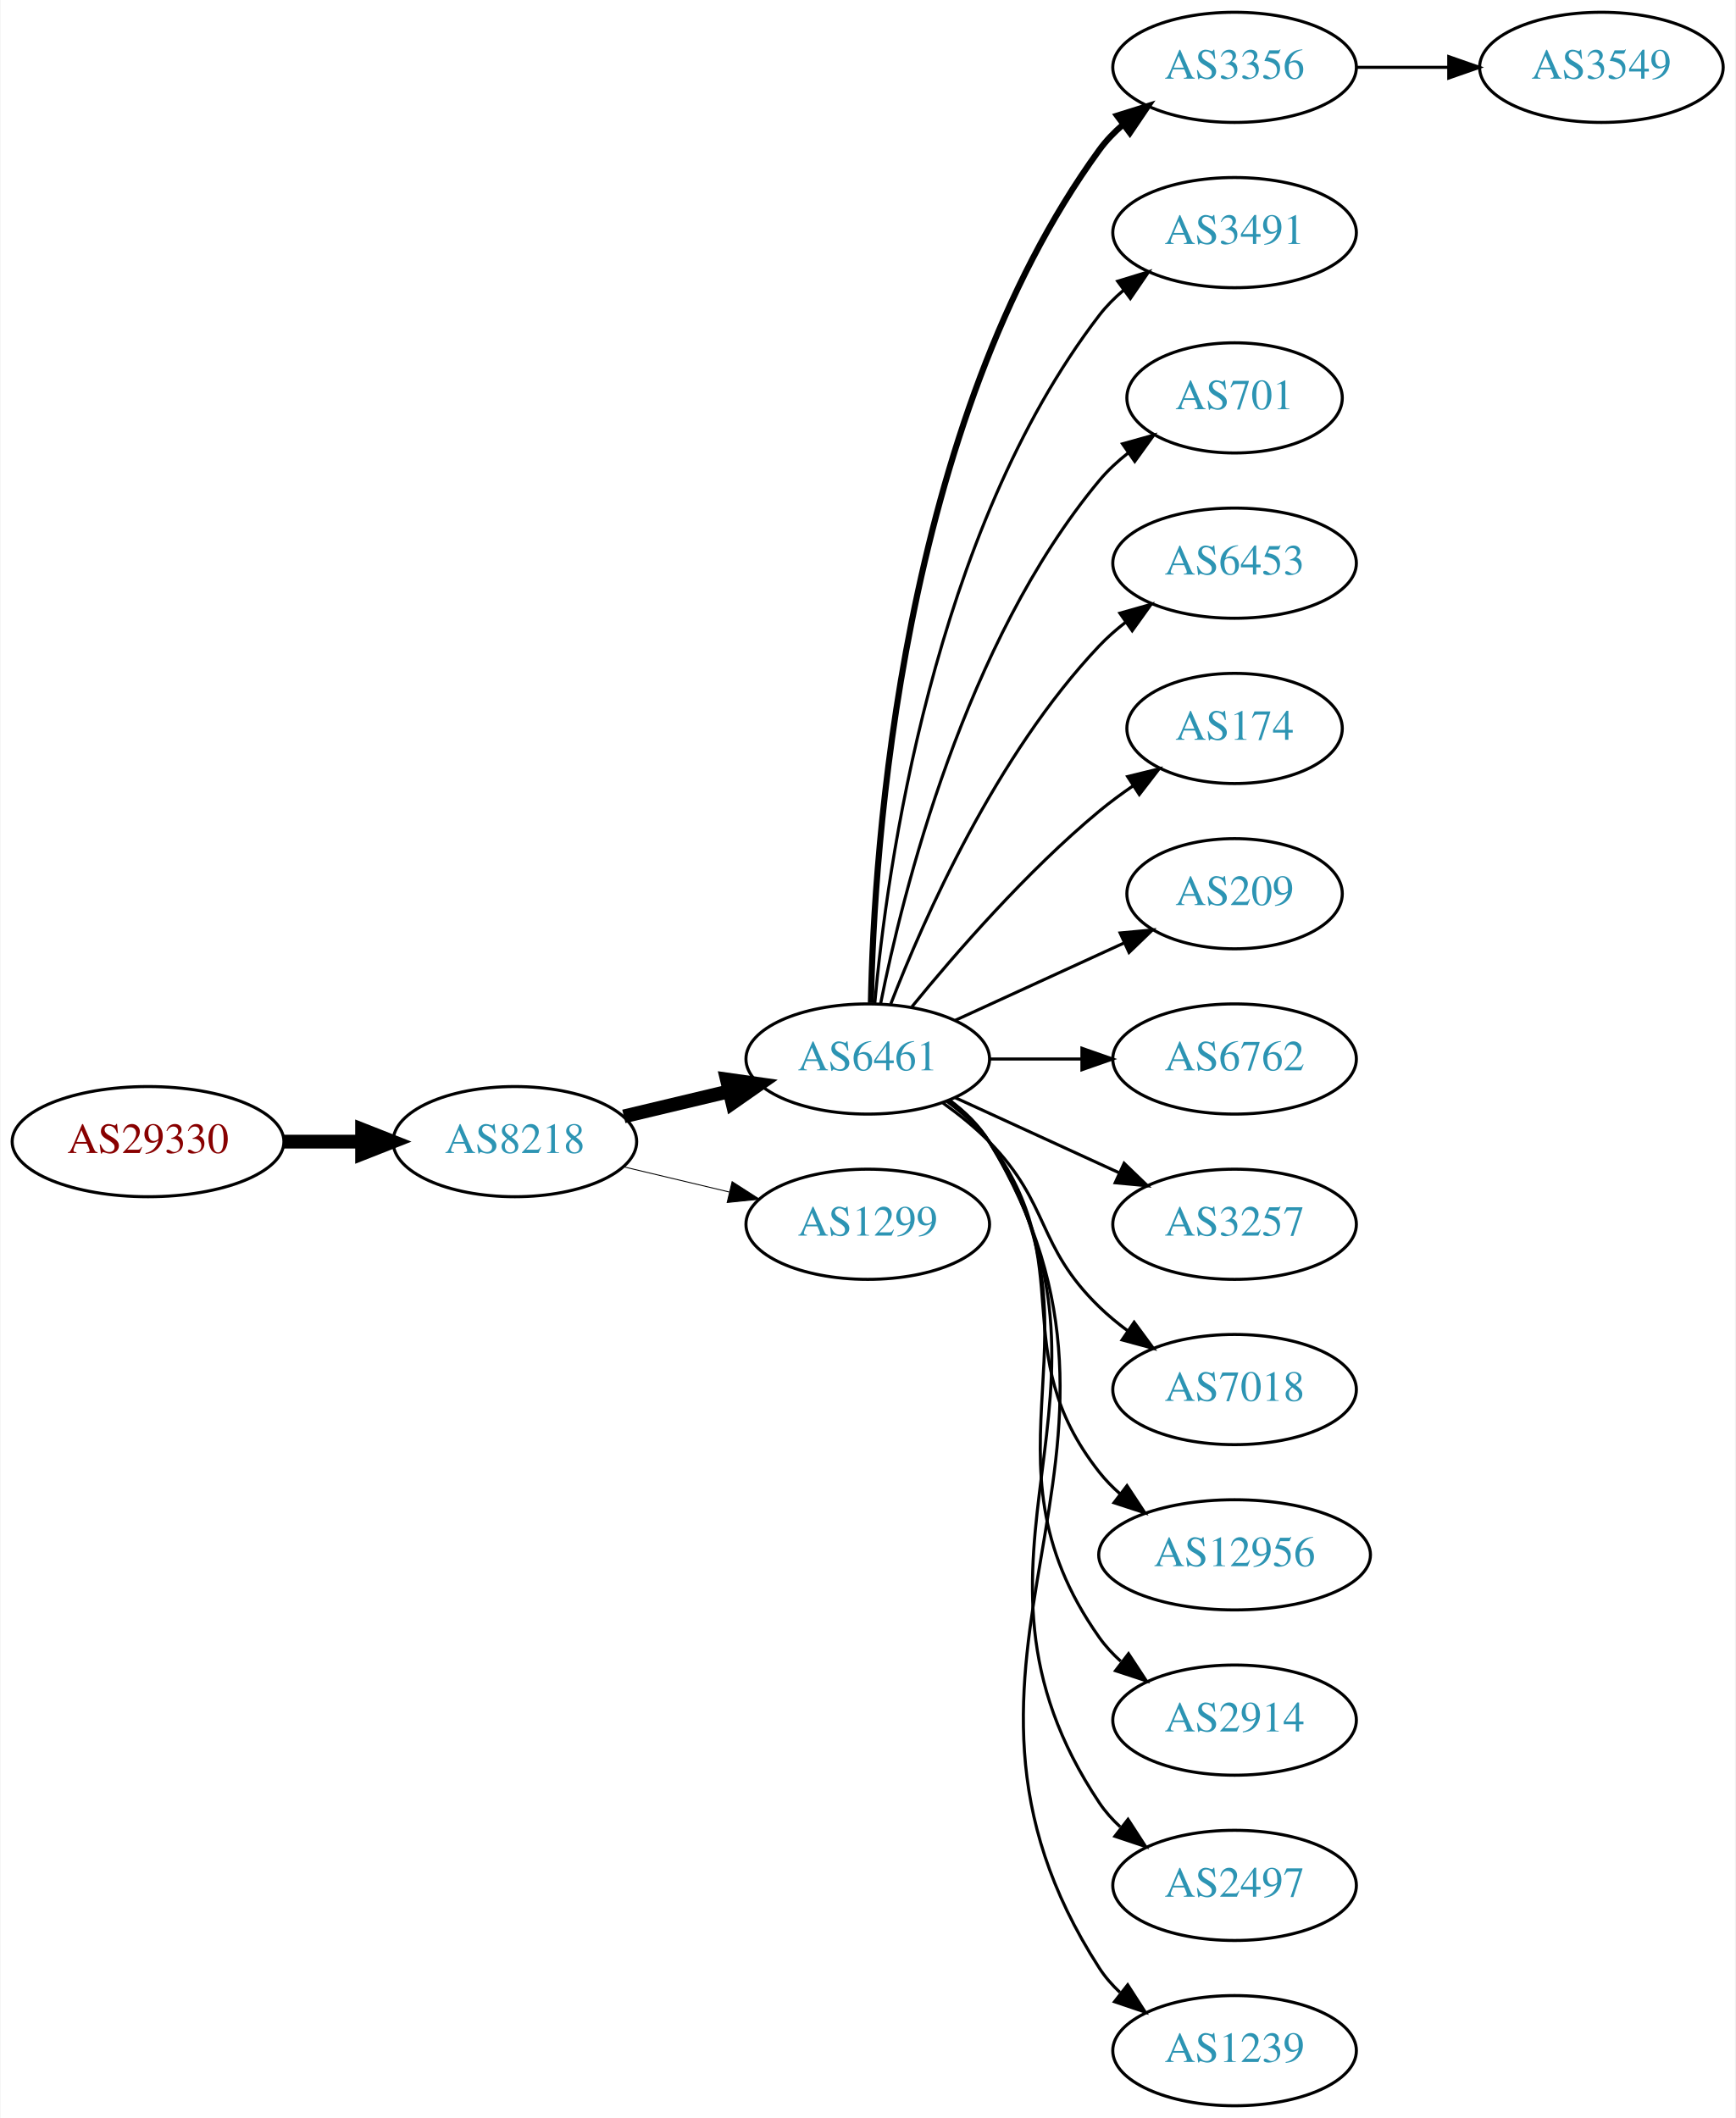
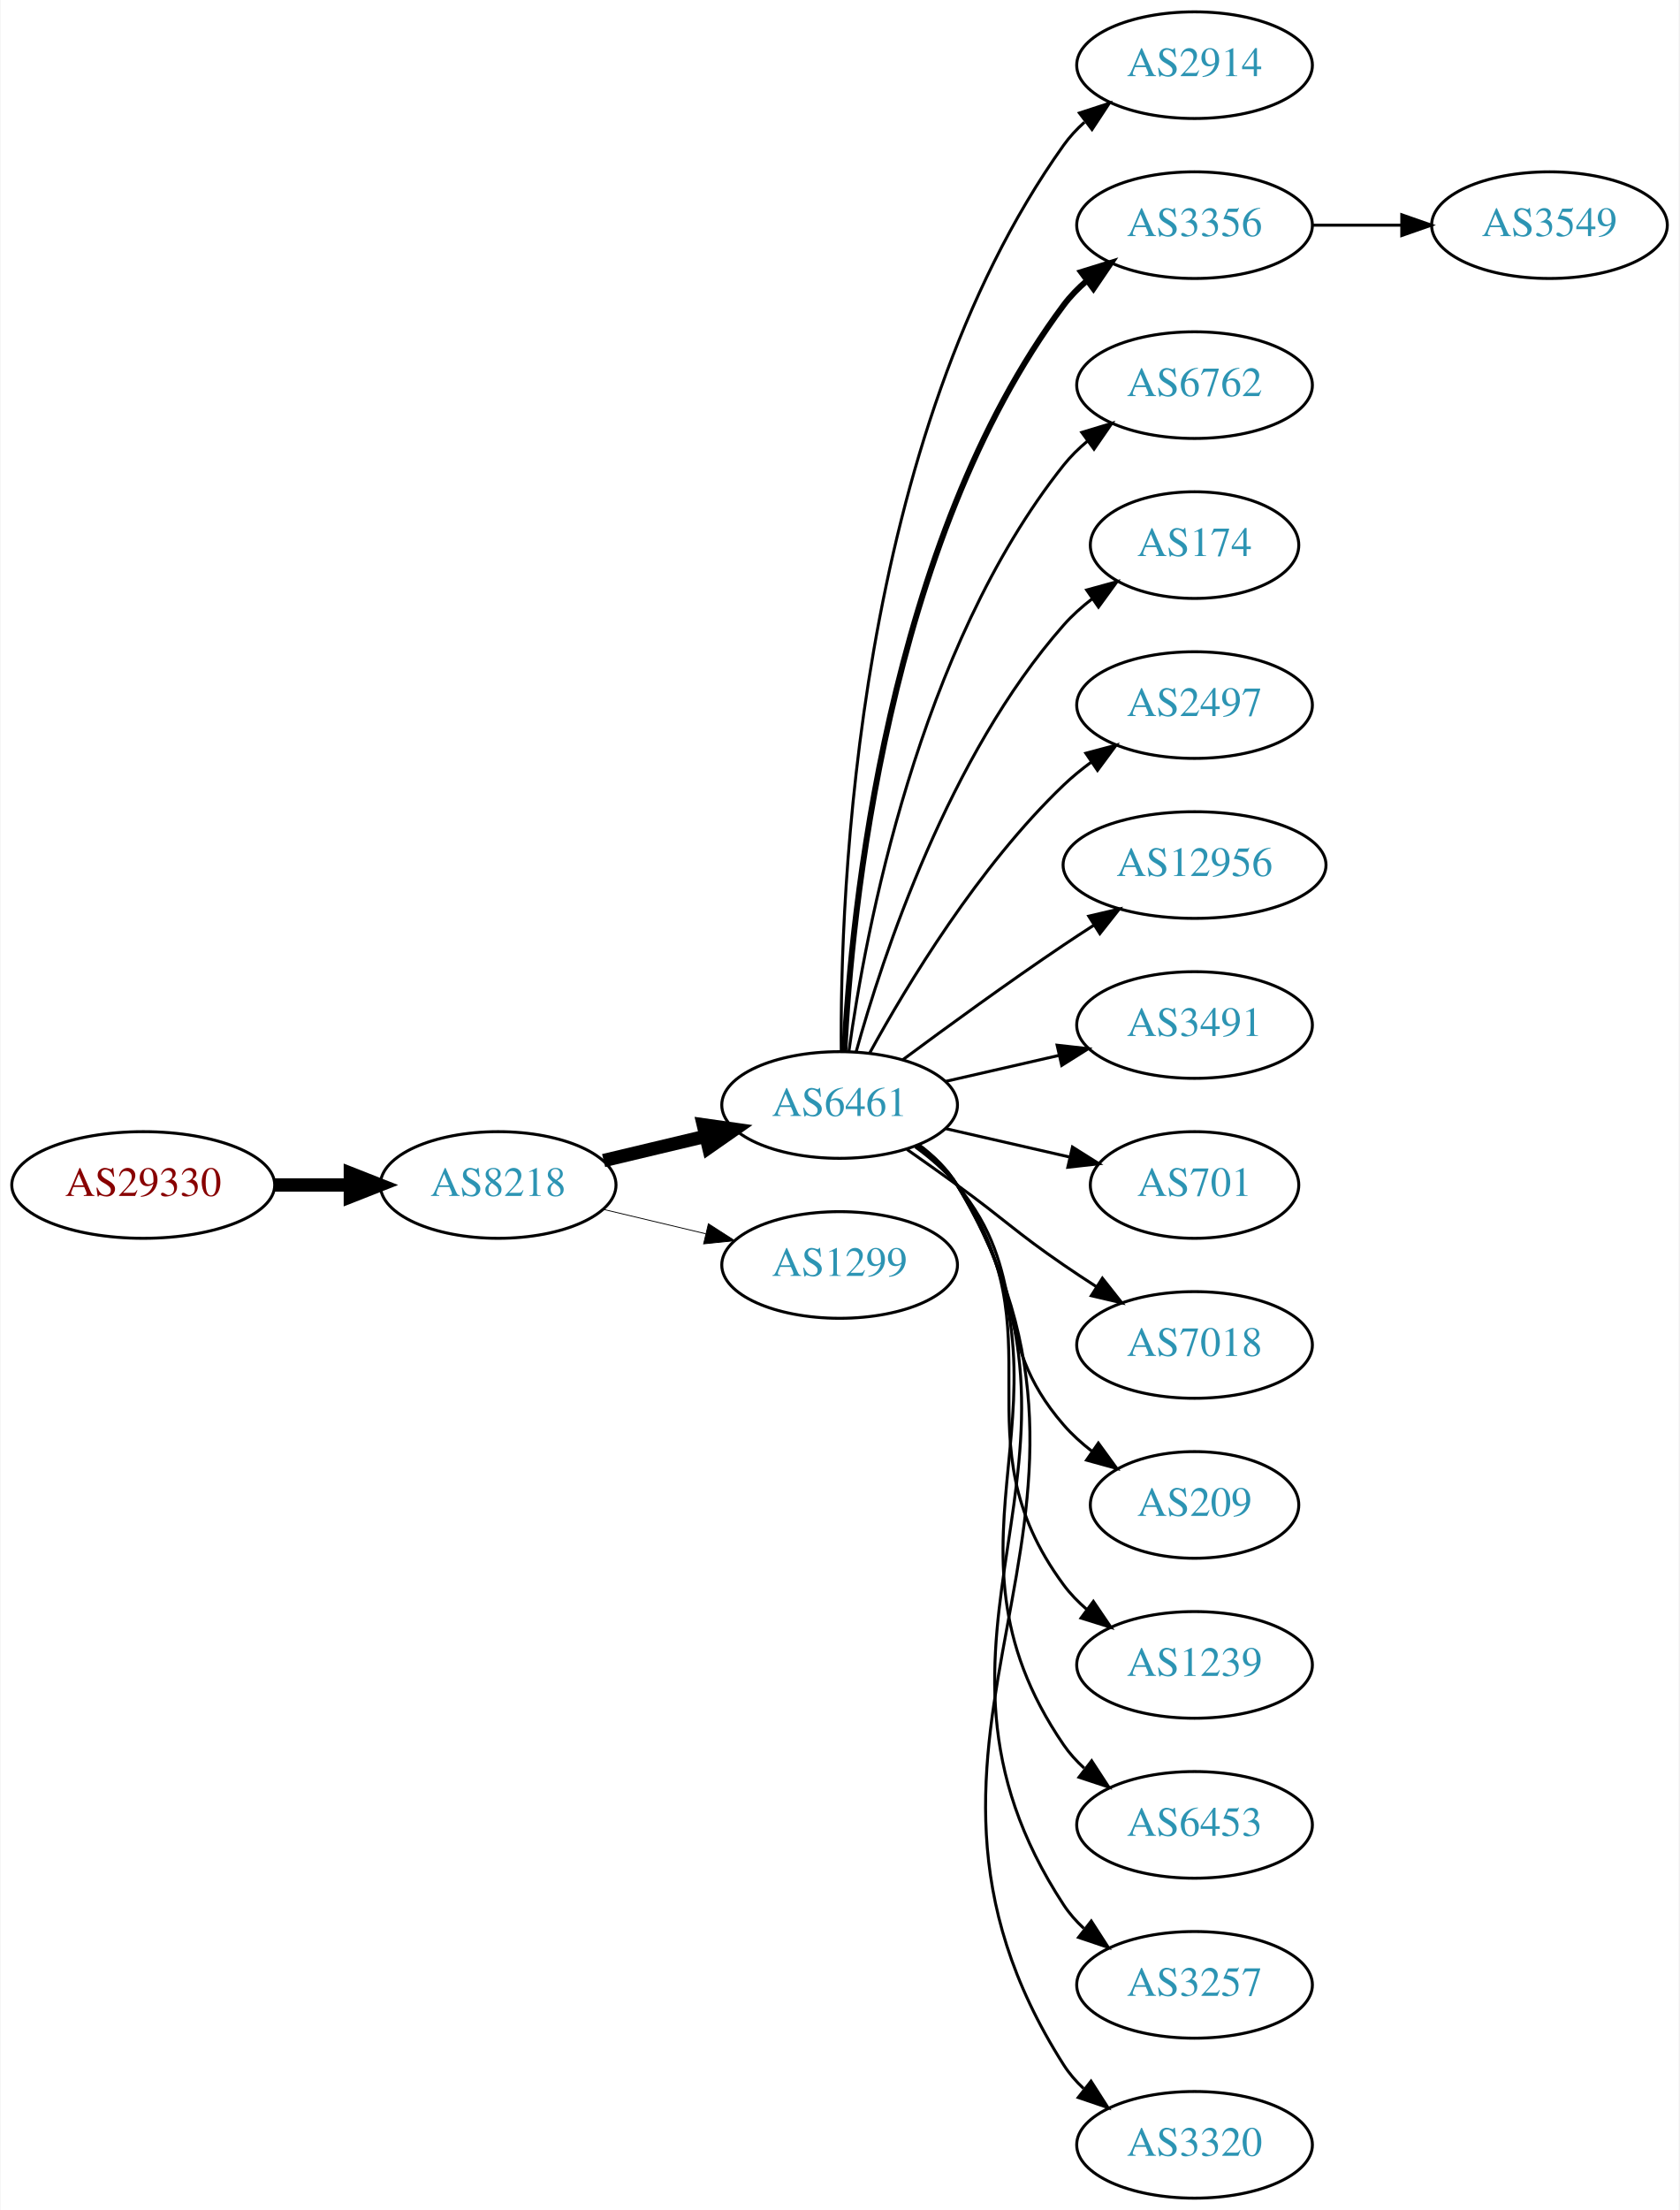
- <svg xmlns="http://www.w3.org/2000/svg" xmlns:xlink="http://www.w3.org/1999/xlink" width="567pt" height="692pt" viewBox="0.00 0.00 566.66 692.00">
-   <g id="graph0" class="graph" transform="scale(1 1) rotate(0) translate(4 688)">
-     <polygon fill="white" stroke="none" points="-4,4 -4,-688 562.663,-688 562.663,4 -4,4" />
+ <svg xmlns="http://www.w3.org/2000/svg" xmlns:xlink="http://www.w3.org/1999/xlink" width="567pt" height="746pt" viewBox="0.00 0.00 566.66 746.00">
+   <g id="graph0" class="graph" transform="scale(1 1) rotate(0) translate(4 742)">
+     <polygon fill="white" stroke="none" points="-4,4 -4,-742 562.663,-742 562.663,4 -4,4" />
    <g id="node1" class="node">
      <g id="a_node1">
        <a xlink:href="/asn/29330" xlink:title="AS29330 ~ NEXTLAYER-IN-A-BOX [AT]">
-           <ellipse fill="#ffffff" stroke="black" cx="44.196" cy="-315" rx="44.393" ry="18" />
-           <text text-anchor="middle" x="44.196" y="-311.3" font-family="Times,serif" font-size="14.00" fill="#880000">AS29330</text>
+           <ellipse fill="#ffffff" stroke="black" cx="44.196" cy="-342" rx="44.393" ry="18" />
+           <text text-anchor="middle" x="44.196" y="-338.3" font-family="Times,serif" font-size="14.00" fill="#880000">AS29330</text>
        </a>
      </g>
    </g>
    <g id="node2" class="node">
      <g id="a_node2">
        <a xlink:href="/asn/8218" xlink:title="AS8218 ~ legacy Neotelecoms [FR]">
-           <ellipse fill="#ffffff" stroke="black" cx="164.039" cy="-315" rx="39.794" ry="18" />
-           <text text-anchor="middle" x="164.039" y="-311.3" font-family="Times,serif" font-size="14.00" fill="#2c94b3">AS8218</text>
+           <ellipse fill="#ffffff" stroke="black" cx="164.039" cy="-342" rx="39.794" ry="18" />
+           <text text-anchor="middle" x="164.039" y="-338.3" font-family="Times,serif" font-size="14.00" fill="#2c94b3">AS8218</text>
        </a>
      </g>
    </g>
    <g id="edge1" class="edge">
-       <path fill="none" stroke="black" stroke-width="4.5" d="M88.407,-315C96.72,-315 105.482,-315 113.965,-315" />
-       <polygon fill="black" stroke="black" stroke-width="4.5" points="114.123,-318.938 124.123,-315 114.123,-311.063 114.123,-318.938" />
+       <path fill="none" stroke="black" stroke-width="4.5" d="M88.407,-342C96.72,-342 105.482,-342 113.965,-342" />
+       <polygon fill="black" stroke="black" stroke-width="4.5" points="114.123,-345.938 124.123,-342 114.123,-338.063 114.123,-345.938" />
    </g>
    <g id="node3" class="node">
      <g id="a_node3">
        <a xlink:href="/asn/6461" xlink:title="AS6461 ~ Zayo Bandwidth [US]">
-           <ellipse fill="#ffffff" stroke="black" cx="279.332" cy="-342" rx="39.794" ry="18" />
-           <text text-anchor="middle" x="279.332" y="-338.3" font-family="Times,serif" font-size="14.00" fill="#2c94b3">AS6461</text>
+           <ellipse fill="#ffffff" stroke="black" cx="279.332" cy="-369" rx="39.794" ry="18" />
+           <text text-anchor="middle" x="279.332" y="-365.3" font-family="Times,serif" font-size="14.00" fill="#2c94b3">AS6461</text>
        </a>
      </g>
    </g>
    <g id="edge2" class="edge">
-       <path fill="none" stroke="black" stroke-width="4.5" d="M199.646,-323.248C210.517,-325.838 222.671,-328.735 234.114,-331.462" />
-       <polygon fill="black" stroke="black" stroke-width="4.5" points="233.296,-335.315 243.936,-333.803 235.122,-327.654 233.296,-335.315" />
+       <path fill="none" stroke="black" stroke-width="4.5" d="M199.646,-350.248C210.517,-352.838 222.671,-355.735 234.114,-358.462" />
+       <polygon fill="black" stroke="black" stroke-width="4.5" points="233.296,-362.315 243.936,-360.803 235.122,-354.654 233.296,-362.315" />
    </g>
    <g id="node4" class="node">
      <g id="a_node4">
        <a xlink:href="/asn/1299" xlink:title="AS1299 ~ Telia Carrier [EU]">
-           <ellipse fill="#ffffff" stroke="black" cx="279.332" cy="-288" rx="39.794" ry="18" />
-           <text text-anchor="middle" x="279.332" y="-284.3" font-family="Times,serif" font-size="14.00" fill="#2c94b3">AS1299</text>
+           <ellipse fill="#ffffff" stroke="black" cx="279.332" cy="-315" rx="39.794" ry="18" />
+           <text text-anchor="middle" x="279.332" y="-311.3" font-family="Times,serif" font-size="14.00" fill="#2c94b3">AS1299</text>
        </a>
      </g>
    </g>
    <g id="edge3" class="edge">
-       <path fill="none" stroke="black" stroke-width="0.3" d="M199.646,-306.752C210.517,-304.162 222.671,-301.265 234.114,-298.538" />
-       <polygon fill="black" stroke="black" stroke-width="0.3" points="235.02,-301.92 243.936,-296.197 233.397,-295.111 235.02,-301.92" />
+       <path fill="none" stroke="black" stroke-width="0.281" d="M199.646,-333.752C210.517,-331.162 222.671,-328.265 234.114,-325.538" />
+       <polygon fill="black" stroke="black" stroke-width="0.281" points="235.02,-328.92 243.936,-323.197 233.397,-322.111 235.02,-328.92" />
    </g>
    <g id="node5" class="node">
      <g id="a_node5">
+         <a xlink:href="/asn/2914" xlink:title="AS2914 ~ NTT America, Inc. [US]">
+           <ellipse fill="#ffffff" stroke="black" cx="399.174" cy="-720" rx="39.794" ry="18" />
+           <text text-anchor="middle" x="399.174" y="-716.3" font-family="Times,serif" font-size="14.00" fill="#2c94b3">AS2914</text>
+         </a>
+       </g>
+     </g>
+     <g id="edge4" class="edge">
+       <path fill="none" stroke="black" d="M279.88,-387.063C279.461,-439.503 284.615,-594.293 354.978,-693 356.98,-695.809 359.375,-698.388 361.996,-700.743" />
+       <polygon fill="black" stroke="black" points="360.3,-703.852 370.372,-707.139 364.548,-698.288 360.3,-703.852" />
+     </g>
+     <g id="node6" class="node">
+       <g id="a_node6">
        <a xlink:href="/asn/3356" xlink:title="AS3356 ~ Level 3 Parent, LLC [US]">
          <ellipse fill="#ffffff" stroke="black" cx="399.174" cy="-666" rx="39.794" ry="18" />
          <text text-anchor="middle" x="399.174" y="-662.3" font-family="Times,serif" font-size="14.00" fill="#2c94b3">AS3356</text>
        </a>
      </g>
    </g>
-     <g id="edge4" class="edge">
-       <path fill="none" stroke="black" stroke-width="2" d="M280.363,-360.337C281.337,-410.079 290.056,-549.806 354.978,-639 357.19,-642.039 359.858,-644.813 362.77,-647.326" />
-       <polygon fill="black" stroke="black" stroke-width="2" points="360.788,-650.214 370.901,-653.373 364.965,-644.597 360.788,-650.214" />
-     </g>
-     <g id="node6" class="node">
-       <g id="a_node6">
-         <a xlink:href="/asn/3491" xlink:title="AS3491 ~ PCCW Global, Inc. [US]">
-           <ellipse fill="#ffffff" stroke="black" cx="399.174" cy="-612" rx="39.794" ry="18" />
-           <text text-anchor="middle" x="399.174" y="-608.3" font-family="Times,serif" font-size="14.00" fill="#2c94b3">AS3491</text>
-         </a>
-       </g>
-     </g>
    <g id="edge5" class="edge">
-       <path fill="none" stroke="black" d="M281.616,-360.117C285.514,-403.332 300.531,-514.131 354.978,-585 357.268,-587.981 359.988,-590.716 362.932,-593.205" />
-       <polygon fill="black" stroke="black" points="360.979,-596.113 371.109,-599.218 365.126,-590.473 360.979,-596.113" />
+       <path fill="none" stroke="black" stroke-width="2" d="M280.923,-387.023C283.3,-433.412 295.218,-558.893 354.978,-639 357.226,-642.013 359.917,-644.769 362.844,-647.272" />
+       <polygon fill="black" stroke="black" stroke-width="2" points="360.875,-650.169 370.995,-653.303 365.039,-644.542 360.875,-650.169" />
    </g>
    <g id="node7" class="node">
      <g id="a_node7">
-         <a xlink:href="/asn/701" xlink:title="AS701 ~ UUNET [US]">
-           <ellipse fill="#ffffff" stroke="black" cx="399.174" cy="-558" rx="35.194" ry="18" />
-           <text text-anchor="middle" x="399.174" y="-554.3" font-family="Times,serif" font-size="14.00" fill="#2c94b3">AS701</text>
+         <a xlink:href="/asn/6762" xlink:title="AS6762 ~ TELECOM ITALIA SPARKLE S.p.A. [IT]">
+           <ellipse fill="#ffffff" stroke="black" cx="399.174" cy="-612" rx="39.794" ry="18" />
+           <text text-anchor="middle" x="399.174" y="-608.3" font-family="Times,serif" font-size="14.00" fill="#2c94b3">AS6762</text>
        </a>
      </g>
    </g>
    <g id="edge6" class="edge">
-       <path fill="none" stroke="black" d="M283.53,-360.073C290.694,-396.141 310.968,-478.125 354.978,-531 357.715,-534.288 360.96,-537.298 364.423,-540.017" />
-       <polygon fill="black" stroke="black" points="362.558,-542.983 372.764,-545.827 366.56,-537.239 362.558,-542.983" />
+       <path fill="none" stroke="black" d="M282.471,-387.17C287.971,-426.974 305.797,-523.233 354.978,-585 357.319,-587.94 360.074,-590.649 363.04,-593.121" />
+       <polygon fill="black" stroke="black" points="361.105,-596.042 371.246,-599.11 365.232,-590.388 361.105,-596.042" />
    </g>
    <g id="node8" class="node">
      <g id="a_node8">
-         <a xlink:href="/asn/6453" xlink:title="AS6453 ~ TATA COMMUNICATIONS (AMERICA) INC [US]">
-           <ellipse fill="#ffffff" stroke="black" cx="399.174" cy="-504" rx="39.794" ry="18" />
-           <text text-anchor="middle" x="399.174" y="-500.3" font-family="Times,serif" font-size="14.00" fill="#2c94b3">AS6453</text>
+         <a xlink:href="/asn/174" xlink:title="AS174 ~ Cogent Communications [US]">
+           <ellipse fill="#ffffff" stroke="black" cx="399.174" cy="-558" rx="35.194" ry="18" />
+           <text text-anchor="middle" x="399.174" y="-554.3" font-family="Times,serif" font-size="14.00" fill="#2c94b3">AS174</text>
        </a>
      </g>
    </g>
    <g id="edge7" class="edge">
-       <path fill="none" stroke="black" d="M286.855,-359.994C297.605,-387.728 321.262,-441.429 354.978,-477 357.564,-479.728 360.481,-482.294 363.55,-484.677" />
-       <polygon fill="black" stroke="black" points="361.704,-487.658 371.898,-490.543 365.728,-481.93 361.704,-487.658" />
+       <path fill="none" stroke="black" d="M284.904,-386.946C293.81,-418.995 316.094,-486.842 354.978,-531 357.805,-534.211 361.107,-537.172 364.602,-539.864" />
+       <polygon fill="black" stroke="black" points="362.759,-542.845 372.977,-545.645 366.736,-537.084 362.759,-542.845" />
    </g>
    <g id="node9" class="node">
      <g id="a_node9">
-         <a xlink:href="/asn/174" xlink:title="AS174 ~ Cogent Communications [US]">
-           <ellipse fill="#ffffff" stroke="black" cx="399.174" cy="-450" rx="35.194" ry="18" />
-           <text text-anchor="middle" x="399.174" y="-446.3" font-family="Times,serif" font-size="14.00" fill="#2c94b3">AS174</text>
+         <a xlink:href="/asn/2497" xlink:title="AS2497 ~ Internet Initiative Japan Inc. [JP]">
+           <ellipse fill="#ffffff" stroke="black" cx="399.174" cy="-504" rx="39.794" ry="18" />
+           <text text-anchor="middle" x="399.174" y="-500.3" font-family="Times,serif" font-size="14.00" fill="#2c94b3">AS2497</text>
        </a>
      </g>
    </g>
    <g id="edge8" class="edge">
-       <path fill="none" stroke="black" d="M293.751,-359.065C307.865,-376.375 331.28,-403.345 354.978,-423 358.441,-425.872 362.234,-428.669 366.088,-431.308" />
-       <polygon fill="black" stroke="black" points="364.231,-434.275 374.521,-436.797 368.05,-428.408 364.231,-434.275" />
+       <path fill="none" stroke="black" d="M289.573,-386.713C302.118,-409.561 326.295,-449.611 354.978,-477 357.846,-479.739 361.035,-482.347 364.344,-484.785" />
+       <polygon fill="black" stroke="black" points="362.468,-487.742 372.704,-490.477 366.407,-481.956 362.468,-487.742" />
    </g>
    <g id="node10" class="node">
      <g id="a_node10">
-         <a xlink:href="/asn/209" xlink:title="AS209 ~ CenturyLink Communications, LLC [US]">
-           <ellipse fill="#ffffff" stroke="black" cx="399.174" cy="-396" rx="35.194" ry="18" />
-           <text text-anchor="middle" x="399.174" y="-392.3" font-family="Times,serif" font-size="14.00" fill="#2c94b3">AS209</text>
+         <a xlink:href="/asn/12956" xlink:title="AS12956 ~ TELXIUS [ES]">
+           <ellipse fill="#ffffff" stroke="black" cx="399.174" cy="-450" rx="44.393" ry="18" />
+           <text text-anchor="middle" x="399.174" y="-446.3" font-family="Times,serif" font-size="14.00" fill="#2c94b3">AS12956</text>
        </a>
      </g>
    </g>
    <g id="edge9" class="edge">
-       <path fill="none" stroke="black" d="M307.96,-354.661C324.377,-362.183 345.358,-371.798 362.955,-379.861" />
-       <polygon fill="black" stroke="black" points="361.783,-383.174 372.332,-384.158 364.7,-376.811 361.783,-383.174" />
+       <path fill="none" stroke="black" d="M300.662,-384.277C315.524,-395.304 336.269,-410.407 354.978,-423 358.268,-425.215 361.731,-427.482 365.205,-429.715" />
+       <polygon fill="black" stroke="black" points="363.453,-432.748 373.772,-435.148 367.202,-426.837 363.453,-432.748" />
    </g>
    <g id="node11" class="node">
      <g id="a_node11">
-         <a xlink:href="/asn/6762" xlink:title="AS6762 ~ TELECOM ITALIA SPARKLE S.p.A. [IT]">
-           <ellipse fill="#ffffff" stroke="black" cx="399.174" cy="-342" rx="39.794" ry="18" />
-           <text text-anchor="middle" x="399.174" y="-338.3" font-family="Times,serif" font-size="14.00" fill="#2c94b3">AS6762</text>
+         <a xlink:href="/asn/3491" xlink:title="AS3491 ~ PCCW Global, Inc. [US]">
+           <ellipse fill="#ffffff" stroke="black" cx="399.174" cy="-396" rx="39.794" ry="18" />
+           <text text-anchor="middle" x="399.174" y="-392.3" font-family="Times,serif" font-size="14.00" fill="#2c94b3">AS3491</text>
        </a>
      </g>
    </g>
    <g id="edge10" class="edge">
-       <path fill="none" stroke="black" d="M319.244,-342C328.798,-342 339.147,-342 349.11,-342" />
-       <polygon fill="black" stroke="black" points="349.302,-345.5 359.302,-342 349.302,-338.5 349.302,-345.5" />
+       <path fill="none" stroke="black" d="M315.051,-376.955C327.051,-379.704 340.672,-382.825 353.364,-385.733" />
+       <polygon fill="black" stroke="black" points="352.767,-389.187 363.296,-388.009 354.33,-382.364 352.767,-389.187" />
    </g>
    <g id="node12" class="node">
      <g id="a_node12">
-         <a xlink:href="/asn/3257" xlink:title="AS3257 ~ GTT [DE]">
-           <ellipse fill="#ffffff" stroke="black" cx="399.174" cy="-288" rx="39.794" ry="18" />
-           <text text-anchor="middle" x="399.174" y="-284.3" font-family="Times,serif" font-size="14.00" fill="#2c94b3">AS3257</text>
+         <a xlink:href="/asn/701" xlink:title="AS701 ~ UUNET [US]">
+           <ellipse fill="#ffffff" stroke="black" cx="399.174" cy="-342" rx="35.194" ry="18" />
+           <text text-anchor="middle" x="399.174" y="-338.3" font-family="Times,serif" font-size="14.00" fill="#2c94b3">AS701</text>
        </a>
      </g>
    </g>
    <g id="edge11" class="edge">
-       <path fill="none" stroke="black" d="M307.96,-329.339C323.917,-322.027 344.188,-312.739 361.471,-304.819" />
-       <polygon fill="black" stroke="black" points="363.085,-307.929 370.718,-300.581 360.169,-301.565 363.085,-307.929" />
+       <path fill="none" stroke="black" d="M315.051,-361.045C328.143,-358.045 343.166,-354.604 356.806,-351.478" />
+       <polygon fill="black" stroke="black" points="357.948,-354.807 366.914,-349.162 356.384,-347.984 357.948,-354.807" />
    </g>
    <g id="node13" class="node">
      <g id="a_node13">
        <a xlink:href="/asn/7018" xlink:title="AS7018 ~ AT&amp;T Services, Inc. [US]">
-           <ellipse fill="#ffffff" stroke="black" cx="399.174" cy="-234" rx="39.794" ry="18" />
-           <text text-anchor="middle" x="399.174" y="-230.3" font-family="Times,serif" font-size="14.00" fill="#2c94b3">AS7018</text>
+           <ellipse fill="#ffffff" stroke="black" cx="399.174" cy="-288" rx="39.794" ry="18" />
+           <text text-anchor="middle" x="399.174" y="-284.3" font-family="Times,serif" font-size="14.00" fill="#2c94b3">AS7018</text>
        </a>
      </g>
    </g>
    <g id="edge12" class="edge">
-       <path fill="none" stroke="black" d="M303.926,-327.611C309.182,-323.852 314.513,-319.563 318.978,-315 339.151,-294.383 334.285,-281.094 354.978,-261 357.823,-258.237 360.997,-255.614 364.297,-253.166" />
-       <polygon fill="black" stroke="black" points="366.363,-255.994 372.645,-247.462 362.414,-250.214 366.363,-255.994" />
+       <path fill="none" stroke="black" d="M302.089,-353.991C307.623,-350.121 313.542,-345.936 318.978,-342 335.178,-330.271 338.483,-326.311 354.978,-315 358.506,-312.581 362.244,-310.111 365.985,-307.698" />
+       <polygon fill="black" stroke="black" points="368.057,-310.528 374.626,-302.216 364.307,-304.618 368.057,-310.528" />
    </g>
    <g id="node14" class="node">
      <g id="a_node14">
-         <a xlink:href="/asn/12956" xlink:title="AS12956 ~ TELXIUS [ES]">
-           <ellipse fill="#ffffff" stroke="black" cx="399.174" cy="-180" rx="44.393" ry="18" />
-           <text text-anchor="middle" x="399.174" y="-176.3" font-family="Times,serif" font-size="14.00" fill="#2c94b3">AS12956</text>
+         <a xlink:href="/asn/209" xlink:title="AS209 ~ CenturyLink Communications, LLC [US]">
+           <ellipse fill="#ffffff" stroke="black" cx="399.174" cy="-234" rx="35.194" ry="18" />
+           <text text-anchor="middle" x="399.174" y="-230.3" font-family="Times,serif" font-size="14.00" fill="#2c94b3">AS209</text>
        </a>
      </g>
    </g>
    <g id="edge13" class="edge">
-       <path fill="none" stroke="black" d="M305.262,-328.118C310.338,-324.389 315.256,-319.984 318.978,-315 349.249,-274.458 323.679,-246.754 354.978,-207 357.002,-204.429 359.344,-202.037 361.868,-199.826" />
-       <polygon fill="black" stroke="black" points="364.025,-202.584 369.858,-193.739 359.782,-197.016 364.025,-202.584" />
+       <path fill="none" stroke="black" d="M304.912,-354.844C310.007,-351.128 315.02,-346.799 318.978,-342 344.043,-311.606 329.144,-290.742 354.978,-261 357.784,-257.77 361.071,-254.797 364.559,-252.098" />
+       <polygon fill="black" stroke="black" points="366.693,-254.878 372.925,-246.31 362.71,-249.121 366.693,-254.878" />
    </g>
    <g id="node15" class="node">
      <g id="a_node15">
-         <a xlink:href="/asn/2914" xlink:title="AS2914 ~ NTT America, Inc. [US]">
-           <ellipse fill="#ffffff" stroke="black" cx="399.174" cy="-126" rx="39.794" ry="18" />
-           <text text-anchor="middle" x="399.174" y="-122.3" font-family="Times,serif" font-size="14.00" fill="#2c94b3">AS2914</text>
+         <a xlink:href="/asn/1239" xlink:title="AS1239 ~ Sprint [US]">
+           <ellipse fill="#ffffff" stroke="black" cx="399.174" cy="-180" rx="39.794" ry="18" />
+           <text text-anchor="middle" x="399.174" y="-176.3" font-family="Times,serif" font-size="14.00" fill="#2c94b3">AS1239</text>
        </a>
      </g>
    </g>
    <g id="edge14" class="edge">
-       <path fill="none" stroke="black" d="M305.651,-328.393C310.707,-324.649 315.518,-320.169 318.978,-315 360.003,-253.706 312.399,-213.225 354.978,-153 356.969,-150.184 359.356,-147.599 361.972,-145.24" />
-       <polygon fill="black" stroke="black" points="364.525,-147.694 370.34,-138.838 360.271,-142.135 364.525,-147.694" />
+       <path fill="none" stroke="black" d="M305.491,-355.284C310.555,-351.545 315.411,-347.096 318.978,-342 354.592,-291.131 318.075,-256.941 354.978,-207 357.212,-203.977 359.894,-201.214 362.815,-198.707" />
+       <polygon fill="black" stroke="black" points="365.01,-201.437 370.959,-192.669 360.841,-195.814 365.01,-201.437" />
    </g>
    <g id="node16" class="node">
      <g id="a_node16">
-         <a xlink:href="/asn/2497" xlink:title="AS2497 ~ Internet Initiative Japan Inc. [JP]">
-           <ellipse fill="#ffffff" stroke="black" cx="399.174" cy="-72" rx="39.794" ry="18" />
-           <text text-anchor="middle" x="399.174" y="-68.3" font-family="Times,serif" font-size="14.00" fill="#2c94b3">AS2497</text>
+         <a xlink:href="/asn/6453" xlink:title="AS6453 ~ TATA COMMUNICATIONS (AMERICA) INC [US]">
+           <ellipse fill="#ffffff" stroke="black" cx="399.174" cy="-126" rx="39.794" ry="18" />
+           <text text-anchor="middle" x="399.174" y="-122.3" font-family="Times,serif" font-size="14.00" fill="#2c94b3">AS6453</text>
        </a>
      </g>
    </g>
    <g id="edge15" class="edge">
-       <path fill="none" stroke="black" d="M305.858,-328.528C310.903,-324.777 315.658,-320.26 318.978,-315 370.928,-232.7 300.94,-179.944 354.978,-99 356.893,-96.131 359.227,-93.51 361.808,-91.128" />
-       <polygon fill="black" stroke="black" points="364.359,-93.579 370.12,-84.687 360.071,-88.046 364.359,-93.579" />
+       <path fill="none" stroke="black" d="M305.768,-355.47C310.818,-351.722 315.597,-347.221 318.978,-342 365.453,-270.222 306.682,-223.566 354.978,-153 356.926,-150.154 359.283,-147.548 361.879,-145.176" />
+       <polygon fill="black" stroke="black" points="364.431,-147.628 370.215,-138.751 360.158,-142.083 364.431,-147.628" />
    </g>
    <g id="node17" class="node">
      <g id="a_node17">
-         <a xlink:href="/asn/1239" xlink:title="AS1239 ~ Sprint [US]">
-           <ellipse fill="#ffffff" stroke="black" cx="399.174" cy="-18" rx="39.794" ry="18" />
-           <text text-anchor="middle" x="399.174" y="-14.3" font-family="Times,serif" font-size="14.00" fill="#2c94b3">AS1239</text>
+         <a xlink:href="/asn/3257" xlink:title="AS3257 ~ GTT [DE]">
+           <ellipse fill="#ffffff" stroke="black" cx="399.174" cy="-72" rx="39.794" ry="18" />
+           <text text-anchor="middle" x="399.174" y="-68.3" font-family="Times,serif" font-size="14.00" fill="#2c94b3">AS3257</text>
        </a>
      </g>
    </g>
    <g id="edge16" class="edge">
-       <path fill="none" stroke="black" d="M305.985,-328.607C311.024,-324.852 315.744,-320.314 318.978,-315 381.922,-211.588 289.409,-146.768 354.978,-45 356.846,-42.101 359.148,-39.458 361.707,-37.061" />
-       <polygon fill="black" stroke="black" points="364.256,-39.511 369.983,-30.597 359.948,-33.994 364.256,-39.511" />
+       <path fill="none" stroke="black" d="M305.928,-355.572C310.97,-351.819 315.705,-347.29 318.978,-342 376.419,-249.153 295.18,-190.347 354.978,-99 356.867,-96.114 359.183,-93.481 361.752,-91.091" />
+       <polygon fill="black" stroke="black" points="364.302,-93.541 370.044,-84.637 360.003,-88.017 364.302,-93.541" />
    </g>
    <g id="node18" class="node">
      <g id="a_node18">
+         <a xlink:href="/asn/3320" xlink:title="AS3320 ~ DTAG [DE]">
+           <ellipse fill="#ffffff" stroke="black" cx="399.174" cy="-18" rx="39.794" ry="18" />
+           <text text-anchor="middle" x="399.174" y="-14.3" font-family="Times,serif" font-size="14.00" fill="#2c94b3">AS3320</text>
+         </a>
+       </g>
+     </g>
+     <g id="edge17" class="edge">
+       <path fill="none" stroke="black" d="M306.032,-355.635C311.069,-351.879 315.776,-347.333 318.978,-342 387.432,-228.009 283.63,-157.203 354.978,-45 356.829,-42.09 359.118,-39.439 361.67,-37.037" />
+       <polygon fill="black" stroke="black" points="364.219,-39.487 369.933,-30.565 359.902,-33.976 364.219,-39.487" />
+     </g>
+     <g id="node19" class="node">
+       <g id="a_node19">
        <a xlink:href="/asn/3549" xlink:title="AS3549 ~ Level 3 Parent, LLC [US]">
          <ellipse fill="#ffffff" stroke="black" cx="519.017" cy="-666" rx="39.794" ry="18" />
          <text text-anchor="middle" x="519.017" y="-662.3" font-family="Times,serif" font-size="14.00" fill="#2c94b3">AS3549</text>
        </a>
      </g>
    </g>
-     <g id="edge17" class="edge">
+     <g id="edge18" class="edge">
      <path fill="none" stroke="black" d="M439.087,-666C448.64,-666 458.99,-666 468.952,-666" />
      <polygon fill="black" stroke="black" points="469.145,-669.5 479.145,-666 469.145,-662.5 469.145,-669.5" />
    </g>
  </g>
</svg>
